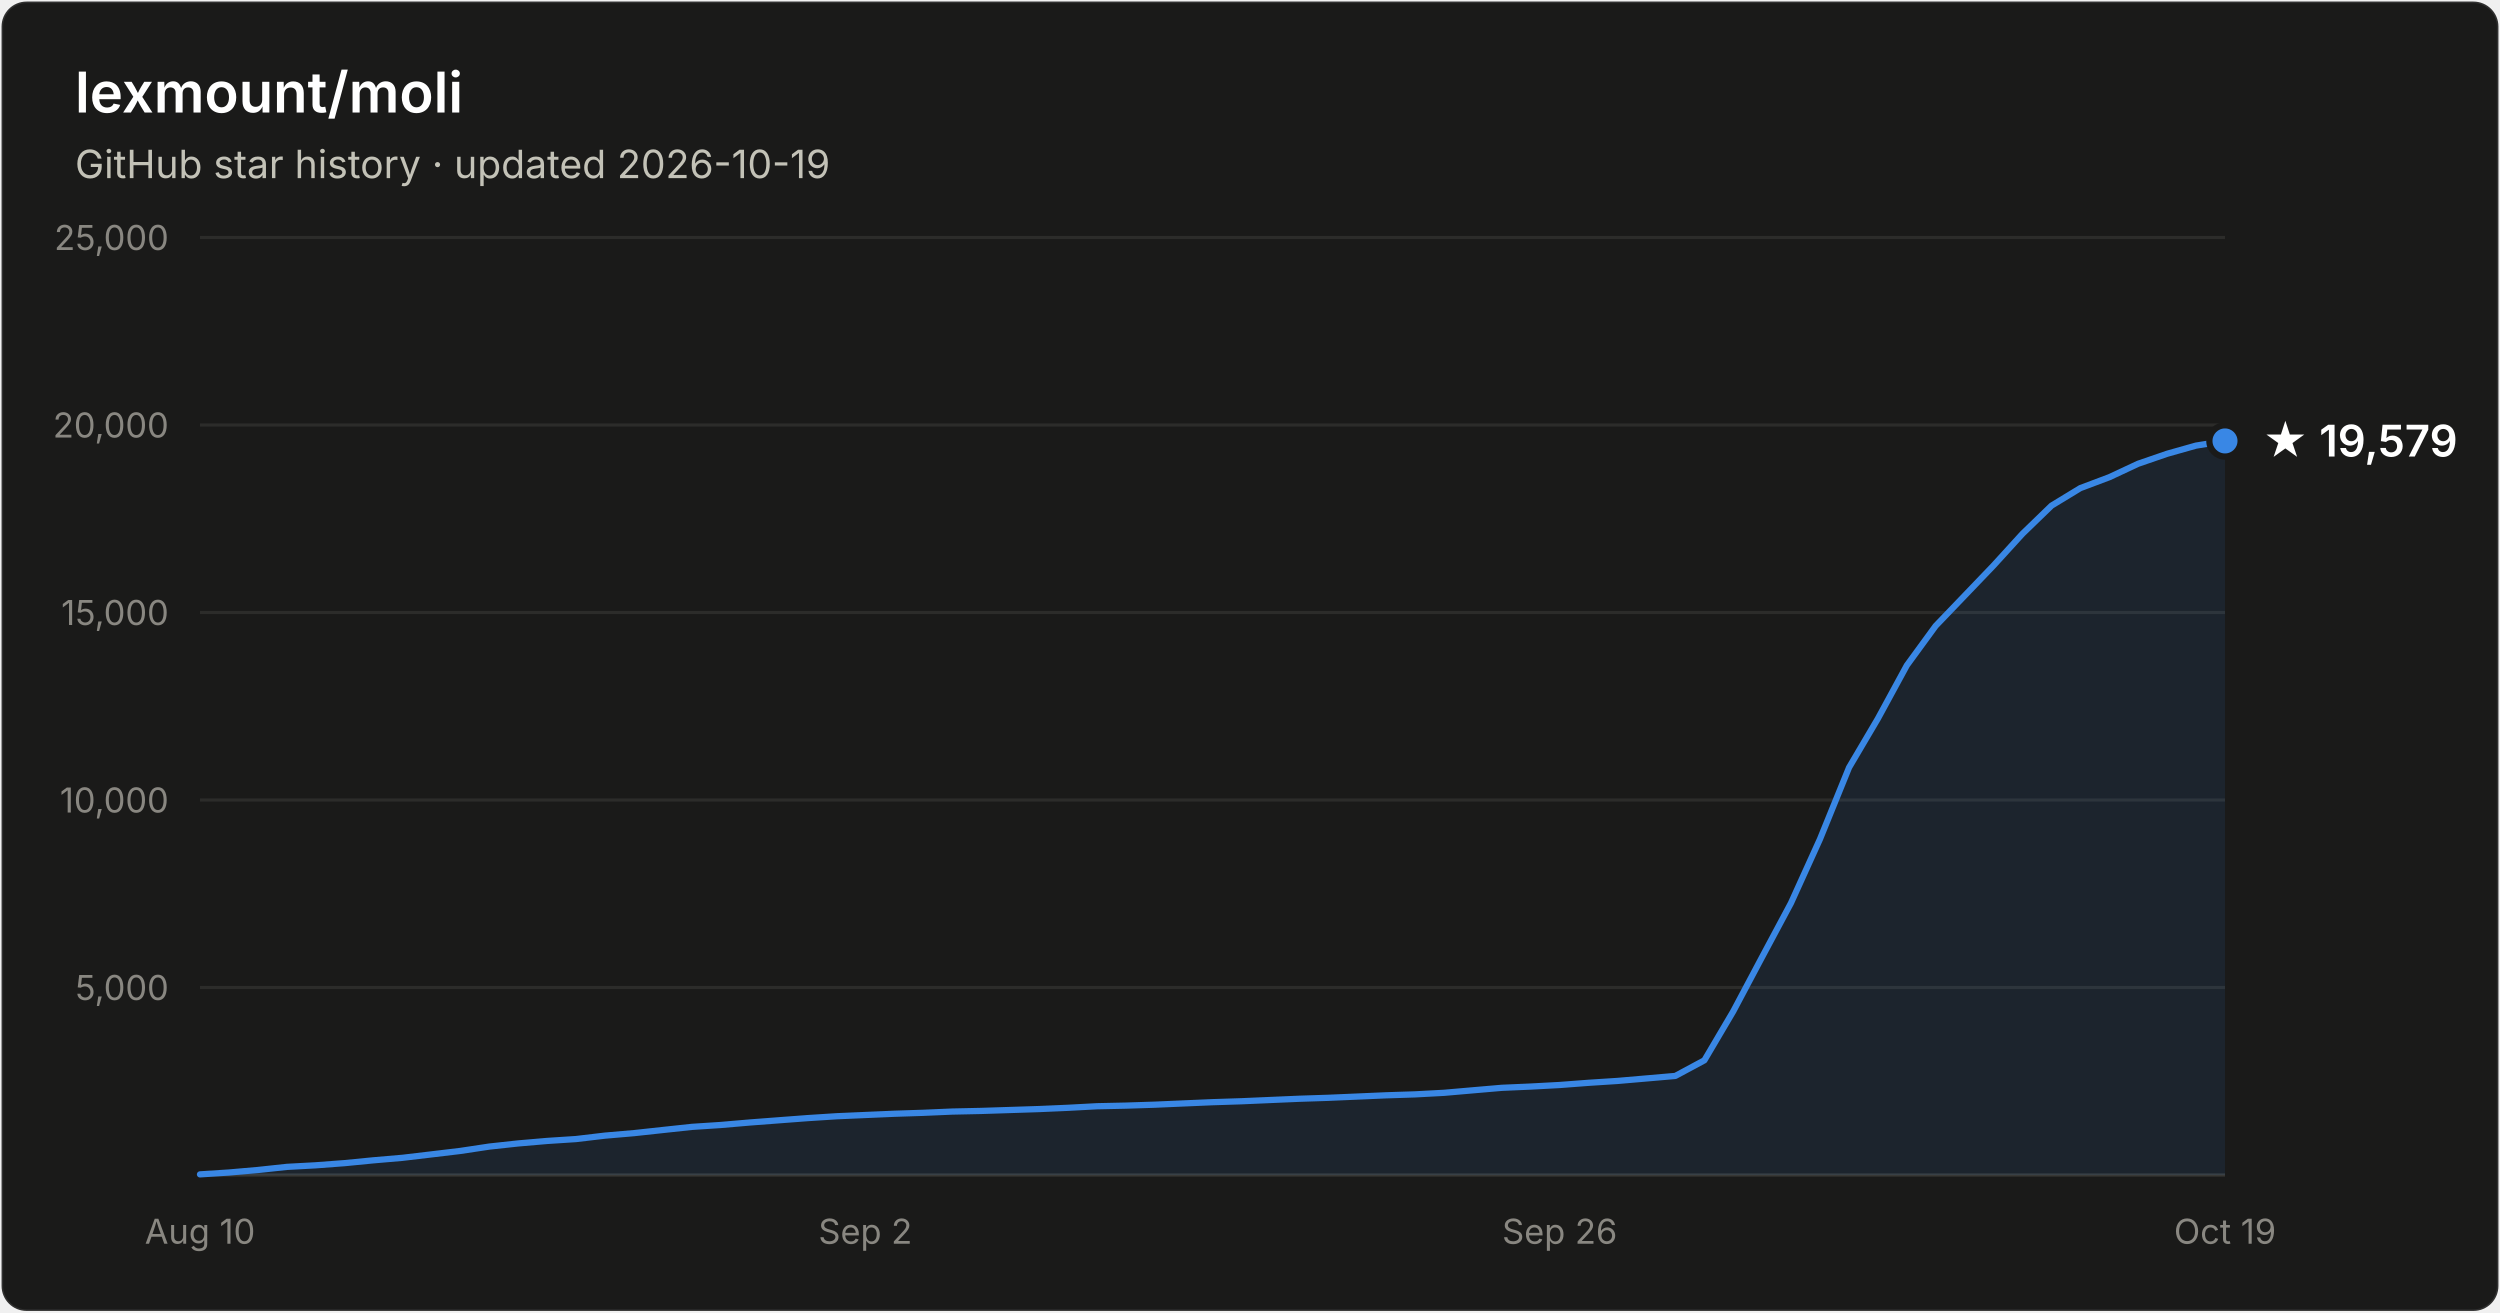
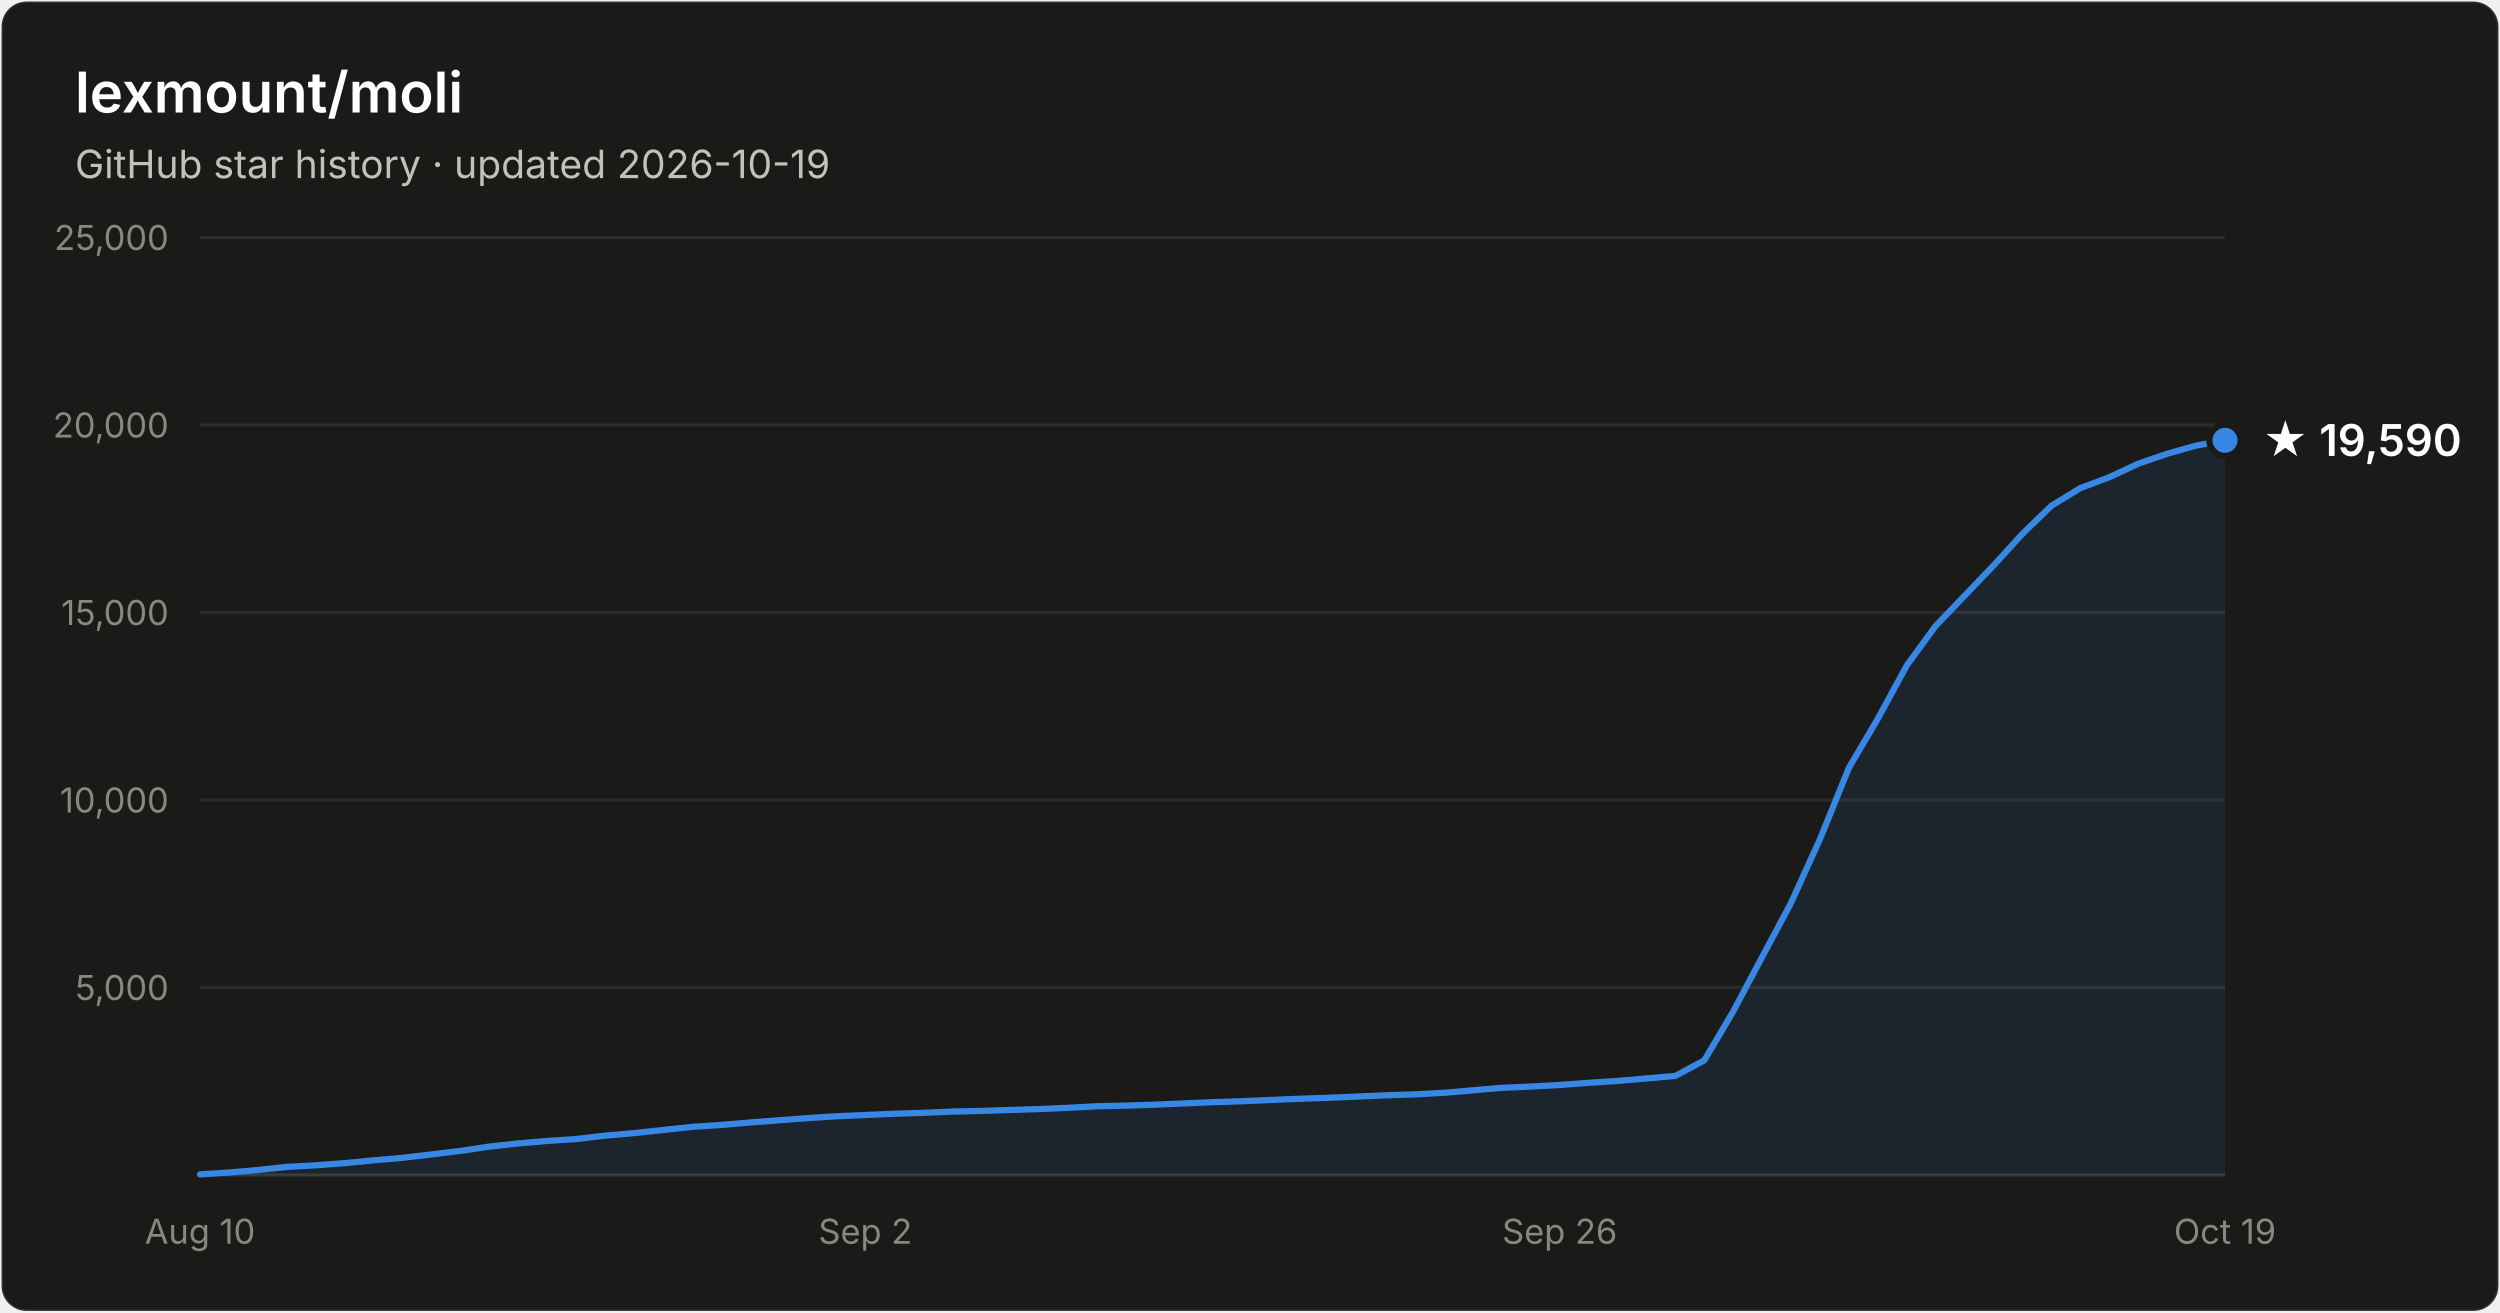
- <svg xmlns="http://www.w3.org/2000/svg" width="800" height="420" viewBox="0 0 800 420" font-family="system-ui, -apple-system, Segoe UI, sans-serif" role="img" aria-label="Star history of lexmount/moli: 19,579 stars as of 2026-10-19">
+ <svg xmlns="http://www.w3.org/2000/svg" width="800" height="420" viewBox="0 0 800 420" font-family="system-ui, -apple-system, Segoe UI, sans-serif" role="img" aria-label="Star history of lexmount/moli: 19,590 stars as of 2026-10-19">
  <rect x="0.5" y="0.5" width="799" height="419" rx="8" fill="#1a1a19" stroke="rgba(255,255,255,0.10)" />
  <text x="24" y="36" fill="#ffffff" font-size="18" font-weight="600">lexmount/moli</text>
  <text x="24" y="57" fill="#c3c2b7" font-size="12.5">GitHub star history · updated 2026-10-19</text>
  <line x1="64" y1="316.0" x2="712" y2="316.0" stroke="#2c2c2a" stroke-width="1" />
  <text x="54" y="320.0" text-anchor="end" fill="#898781" font-size="11" style="font-variant-numeric:tabular-nums">5,000</text>
  <line x1="64" y1="256.0" x2="712" y2="256.0" stroke="#2c2c2a" stroke-width="1" />
  <text x="54" y="260.0" text-anchor="end" fill="#898781" font-size="11" style="font-variant-numeric:tabular-nums">10,000</text>
  <line x1="64" y1="196.0" x2="712" y2="196.0" stroke="#2c2c2a" stroke-width="1" />
  <text x="54" y="200.0" text-anchor="end" fill="#898781" font-size="11" style="font-variant-numeric:tabular-nums">15,000</text>
  <line x1="64" y1="136.0" x2="712" y2="136.0" stroke="#2c2c2a" stroke-width="1" />
  <text x="54" y="140.0" text-anchor="end" fill="#898781" font-size="11" style="font-variant-numeric:tabular-nums">20,000</text>
  <line x1="64" y1="76.0" x2="712" y2="76.0" stroke="#2c2c2a" stroke-width="1" />
  <text x="54" y="80.0" text-anchor="end" fill="#898781" font-size="11" style="font-variant-numeric:tabular-nums">25,000</text>
  <line x1="64" y1="376" x2="712" y2="376" stroke="#383835" stroke-width="1" />
  <text x="64.0" y="398" text-anchor="middle" fill="#898781" font-size="11" style="font-variant-numeric:tabular-nums">Aug 10</text>
  <text x="276.9" y="398" text-anchor="middle" fill="#898781" font-size="11" style="font-variant-numeric:tabular-nums">Sep 2</text>
  <text x="499.1" y="398" text-anchor="middle" fill="#898781" font-size="11" style="font-variant-numeric:tabular-nums">Sep 26</text>
  <text x="712.0" y="398" text-anchor="middle" fill="#898781" font-size="11" style="font-variant-numeric:tabular-nums">Oct 19</text>
-   <path d="M64.0 375.8 L73.3 375.2 L82.5 374.4 L91.8 373.4 L101.0 372.9 L110.3 372.2 L119.5 371.3 L128.8 370.5 L138.1 369.4 L147.3 368.3 L156.6 366.9 L165.8 365.9 L175.1 365.1 L184.3 364.5 L193.6 363.4 L202.9 362.6 L212.1 361.6 L221.4 360.6 L230.6 360.0 L239.9 359.2 L249.1 358.5 L258.4 357.8 L267.7 357.2 L276.9 356.8 L286.2 356.4 L295.4 356.1 L304.7 355.7 L313.9 355.5 L323.2 355.2 L332.5 354.9 L341.7 354.5 L351.0 354.0 L360.2 353.8 L369.5 353.5 L378.7 353.1 L388.0 352.7 L397.3 352.4 L406.5 352.0 L415.8 351.6 L425.0 351.3 L434.3 350.9 L443.5 350.5 L452.8 350.2 L462.1 349.7 L471.3 348.9 L480.6 348.1 L489.8 347.7 L499.1 347.2 L508.3 346.5 L517.6 345.9 L526.9 345.1 L536.1 344.3 L545.4 339.3 L554.6 323.7 L563.9 306.2 L573.1 289.0 L582.4 268.5 L591.7 245.6 L600.9 230.0 L610.2 212.9 L619.4 200.3 L628.7 190.6 L637.9 181.0 L647.2 170.8 L656.5 161.8 L665.7 156.2 L675.0 152.7 L684.2 148.4 L693.5 145.2 L702.7 142.6 L712.0 141.1 L712.0 376 L64.0 376 Z" fill="#3987e5" fill-opacity="0.1" />
-   <path d="M64.0 375.8 L73.3 375.2 L82.5 374.4 L91.8 373.4 L101.0 372.9 L110.3 372.2 L119.5 371.3 L128.8 370.5 L138.1 369.4 L147.3 368.3 L156.6 366.9 L165.8 365.9 L175.1 365.1 L184.3 364.5 L193.6 363.4 L202.9 362.6 L212.1 361.6 L221.4 360.6 L230.6 360.0 L239.9 359.2 L249.1 358.5 L258.4 357.8 L267.7 357.2 L276.9 356.8 L286.2 356.4 L295.4 356.1 L304.7 355.7 L313.9 355.5 L323.2 355.2 L332.5 354.9 L341.7 354.5 L351.0 354.0 L360.2 353.8 L369.5 353.5 L378.7 353.1 L388.0 352.7 L397.3 352.4 L406.5 352.0 L415.8 351.6 L425.0 351.3 L434.3 350.9 L443.5 350.5 L452.8 350.2 L462.1 349.7 L471.3 348.9 L480.6 348.1 L489.8 347.7 L499.1 347.2 L508.3 346.5 L517.6 345.9 L526.9 345.1 L536.1 344.3 L545.4 339.3 L554.6 323.7 L563.9 306.2 L573.1 289.0 L582.4 268.5 L591.7 245.6 L600.9 230.0 L610.2 212.9 L619.4 200.3 L628.7 190.6 L637.9 181.0 L647.2 170.8 L656.5 161.8 L665.7 156.2 L675.0 152.7 L684.2 148.4 L693.5 145.2 L702.7 142.6 L712.0 141.1" fill="none" stroke="#3987e5" stroke-width="2" stroke-linejoin="round" stroke-linecap="round" />
-   <circle cx="712.0" cy="141.1" r="5" fill="#3987e5" stroke="#1a1a19" stroke-width="2" />
-   <text x="724.0" y="146.1" fill="#ffffff" font-size="14" font-weight="600">★ 19,579</text>
+   <path d="M64.0 375.8 L73.3 375.2 L82.5 374.4 L91.8 373.4 L101.0 372.9 L110.3 372.2 L119.5 371.3 L128.8 370.5 L138.1 369.4 L147.3 368.3 L156.6 366.9 L165.8 365.9 L175.1 365.1 L184.3 364.5 L193.6 363.4 L202.9 362.6 L212.1 361.6 L221.4 360.6 L230.6 360.0 L239.9 359.2 L249.1 358.5 L258.4 357.8 L267.7 357.2 L276.9 356.8 L286.2 356.4 L295.4 356.1 L304.7 355.7 L313.9 355.5 L323.2 355.2 L332.5 354.9 L341.7 354.5 L351.0 354.0 L360.2 353.8 L369.5 353.5 L378.7 353.1 L388.0 352.7 L397.3 352.4 L406.5 352.0 L415.8 351.6 L425.0 351.3 L434.3 350.9 L443.5 350.5 L452.8 350.2 L462.1 349.7 L471.3 348.9 L480.6 348.1 L489.8 347.7 L499.1 347.2 L508.3 346.5 L517.6 345.9 L526.9 345.1 L536.1 344.3 L545.4 339.3 L554.6 323.7 L563.9 306.2 L573.1 289.0 L582.4 268.5 L591.7 245.6 L600.9 230.0 L610.2 212.9 L619.4 200.3 L628.7 190.6 L637.9 181.0 L647.2 170.8 L656.5 161.8 L665.7 156.2 L675.0 152.7 L684.2 148.4 L693.5 145.2 L702.7 142.6 L712.0 140.9 L712.0 376 L64.0 376 Z" fill="#3987e5" fill-opacity="0.1" />
+   <path d="M64.0 375.8 L73.3 375.2 L82.5 374.4 L91.8 373.4 L101.0 372.9 L110.3 372.2 L119.5 371.3 L128.8 370.5 L138.1 369.4 L147.3 368.3 L156.6 366.9 L165.8 365.9 L175.1 365.1 L184.3 364.5 L193.6 363.4 L202.9 362.6 L212.1 361.6 L221.4 360.6 L230.6 360.0 L239.9 359.2 L249.1 358.5 L258.4 357.8 L267.7 357.2 L276.9 356.8 L286.2 356.4 L295.4 356.1 L304.7 355.7 L313.9 355.5 L323.2 355.2 L332.5 354.9 L341.7 354.5 L351.0 354.0 L360.2 353.8 L369.5 353.5 L378.7 353.1 L388.0 352.7 L397.3 352.4 L406.5 352.0 L415.8 351.6 L425.0 351.3 L434.3 350.9 L443.5 350.5 L452.8 350.2 L462.1 349.7 L471.3 348.9 L480.6 348.1 L489.8 347.7 L499.1 347.2 L508.3 346.5 L517.6 345.9 L526.9 345.1 L536.1 344.3 L545.4 339.3 L554.6 323.7 L563.9 306.2 L573.1 289.0 L582.4 268.5 L591.7 245.6 L600.9 230.0 L610.2 212.9 L619.4 200.3 L628.7 190.6 L637.9 181.0 L647.2 170.8 L656.5 161.8 L665.7 156.2 L675.0 152.7 L684.2 148.4 L693.5 145.2 L702.7 142.6 L712.0 140.9" fill="none" stroke="#3987e5" stroke-width="2" stroke-linejoin="round" stroke-linecap="round" />
+   <circle cx="712.0" cy="140.9" r="5" fill="#3987e5" stroke="#1a1a19" stroke-width="2" />
+   <text x="724.0" y="145.9" fill="#ffffff" font-size="14" font-weight="600">★ 19,590</text>
</svg>
